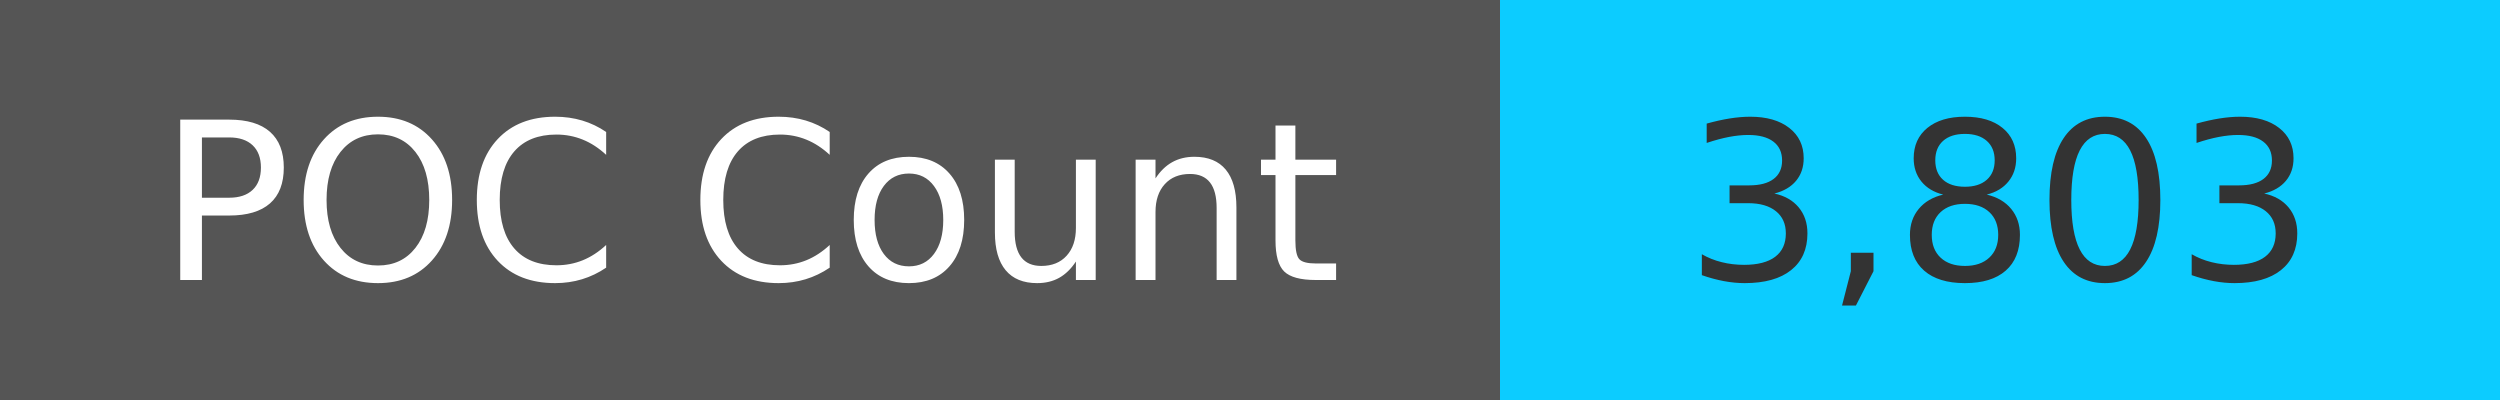
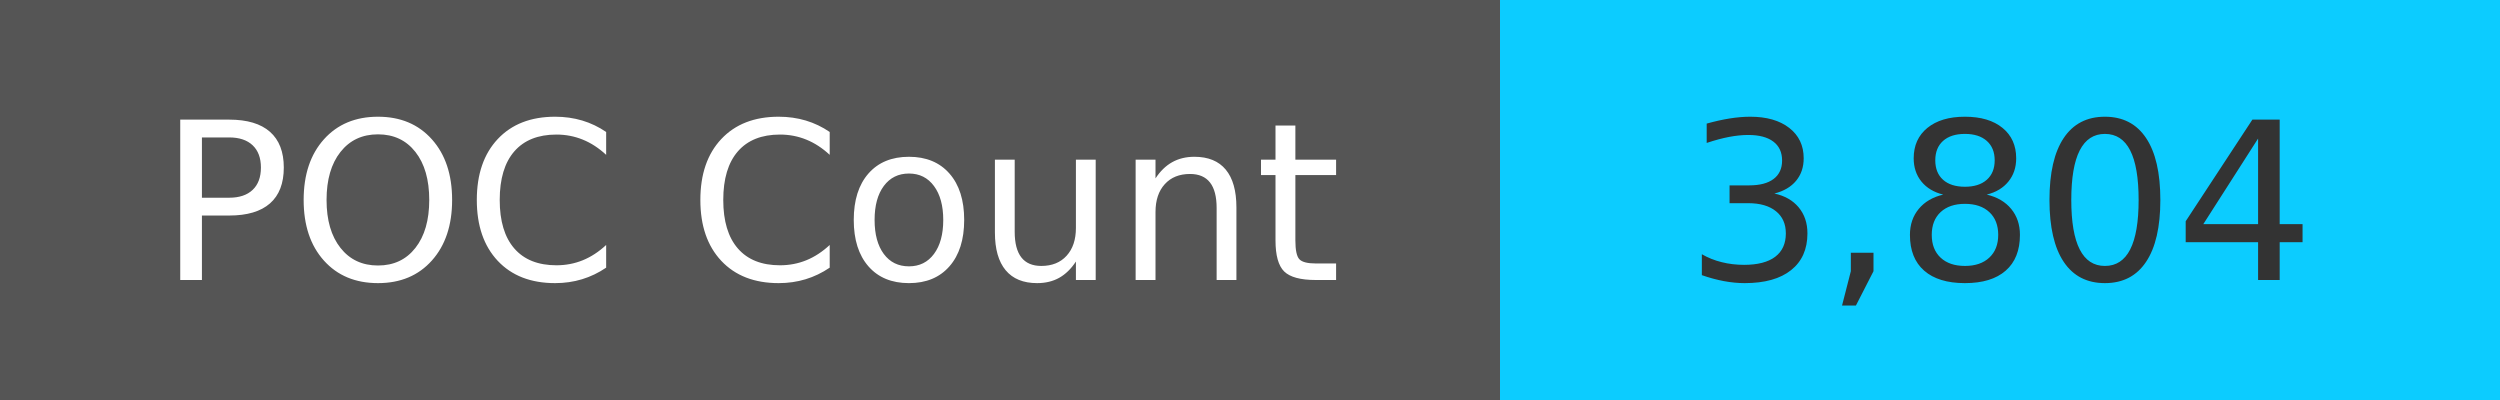
<svg xmlns="http://www.w3.org/2000/svg" width="125" height="20" role="img">
  <linearGradient id="s" x2="0" y2="100%">
    <stop offset="0" stop-color="#bbb" stop-opacity=".1" />
    <stop offset="1" stop-opacity=".1" />
  </linearGradient>
  <g>
    <rect width="75" height="20" fill="#555" />
    <rect x="75" width="267" height="20" fill="#0cccff" />
  </g>
  <g fill="#fff" text-anchor="middle" font-family="Verdana,Geneva,DejaVu Sans,sans-serif" text-rendering="geometricPrecision" font-size="110">
    <text x="375" y="140" transform="scale(.1)" fill="#fff">
            POC Count
        </text>
    <text x="1000" y="140" transform="scale(.1)" fill="#333">
-             3,803
+             3,804
        </text>
  </g>
</svg>
